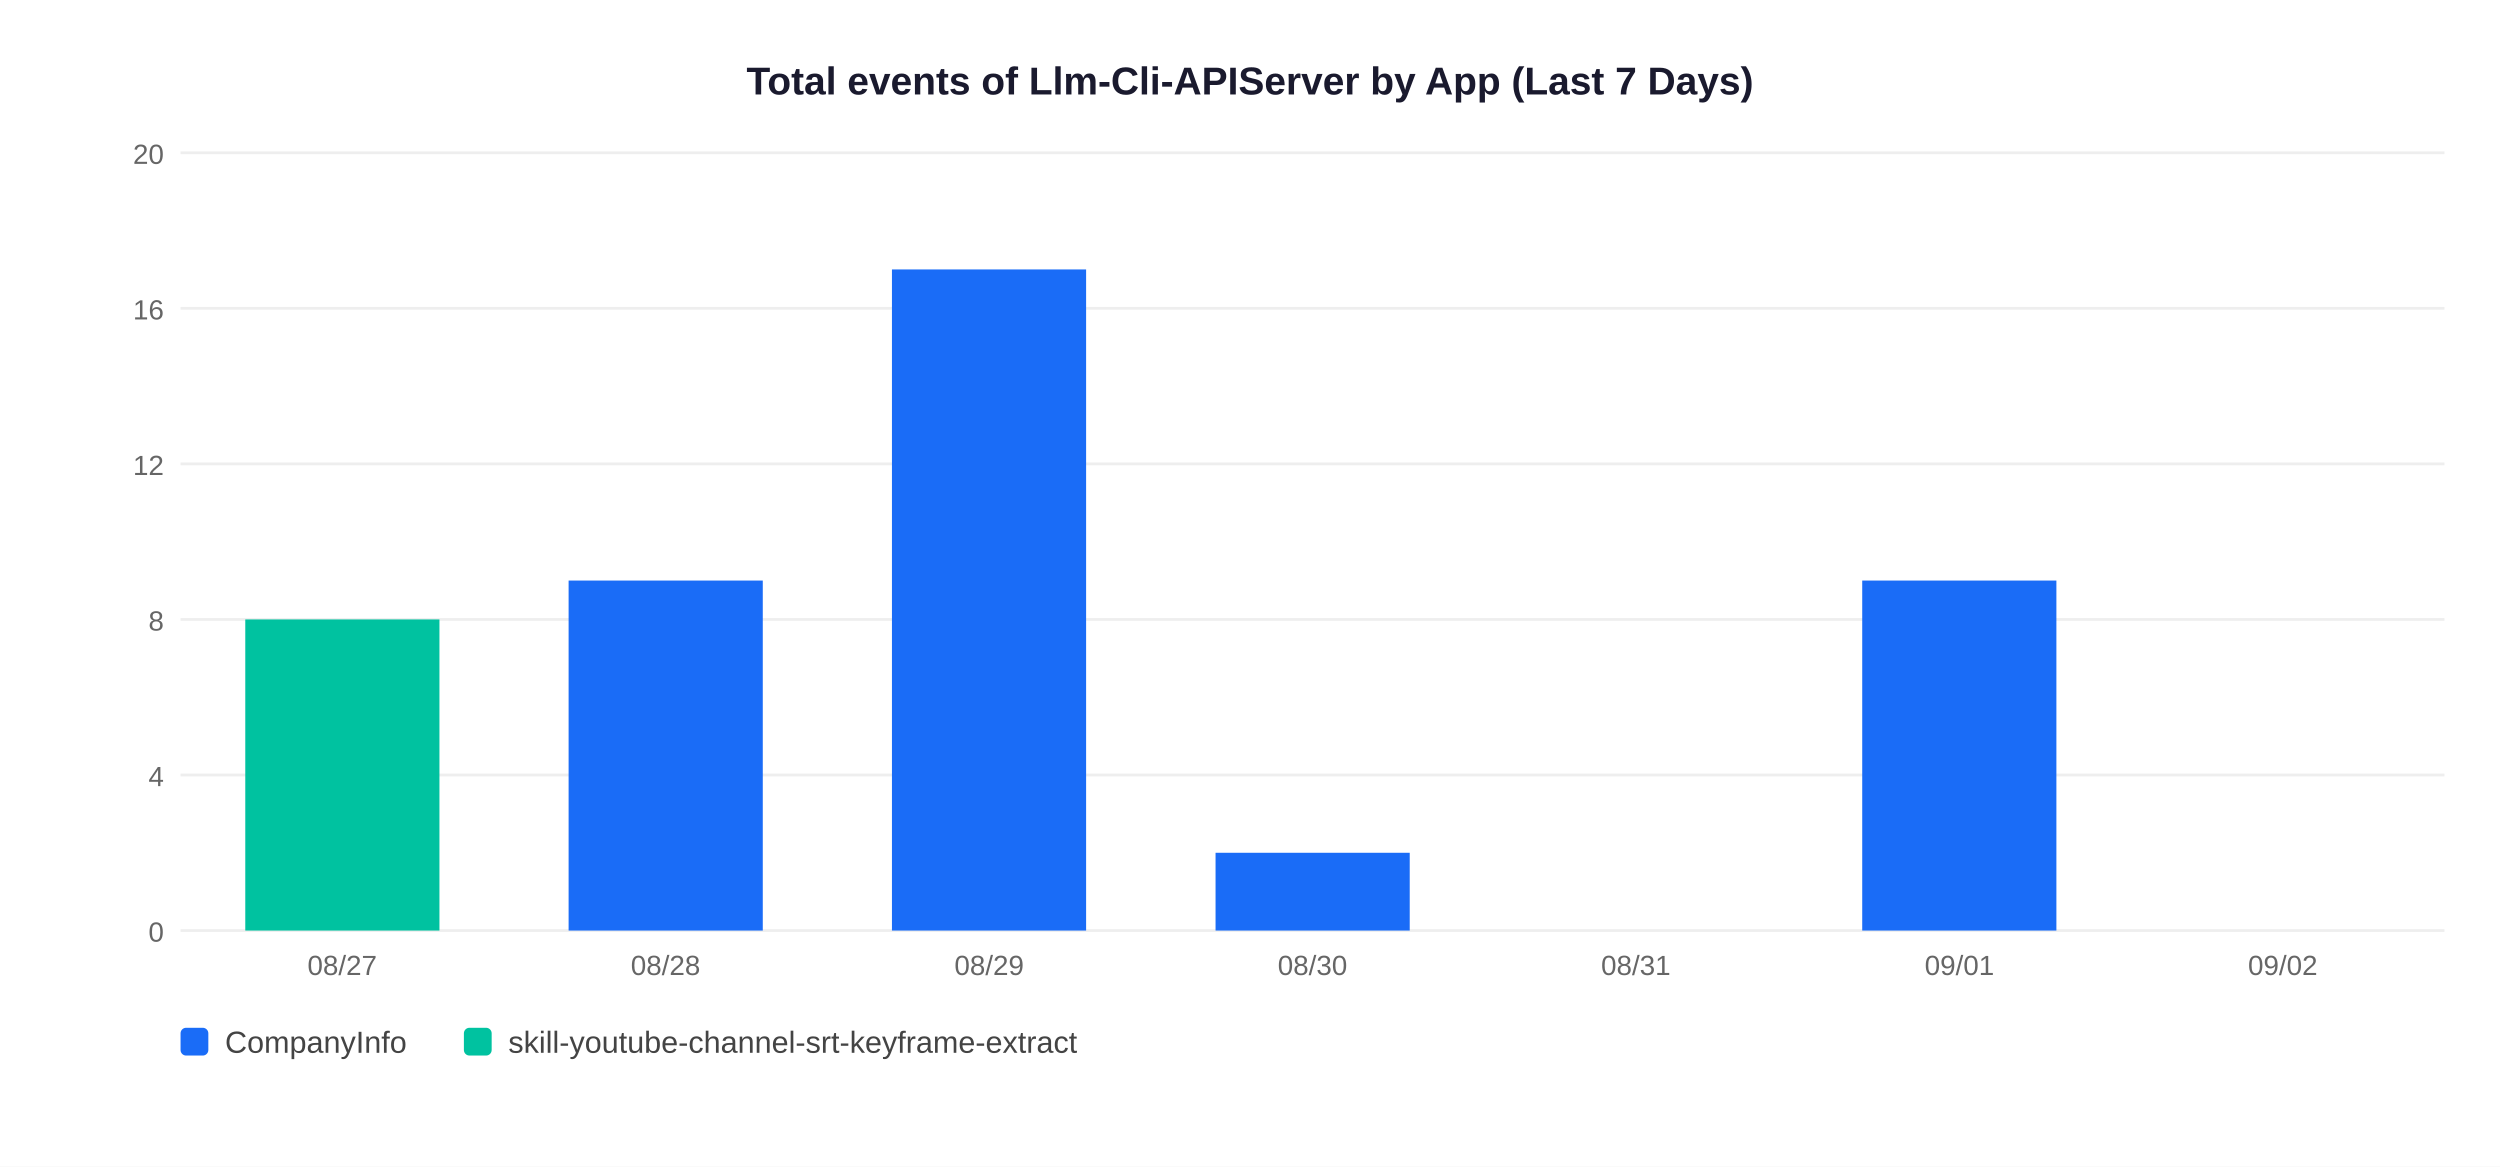
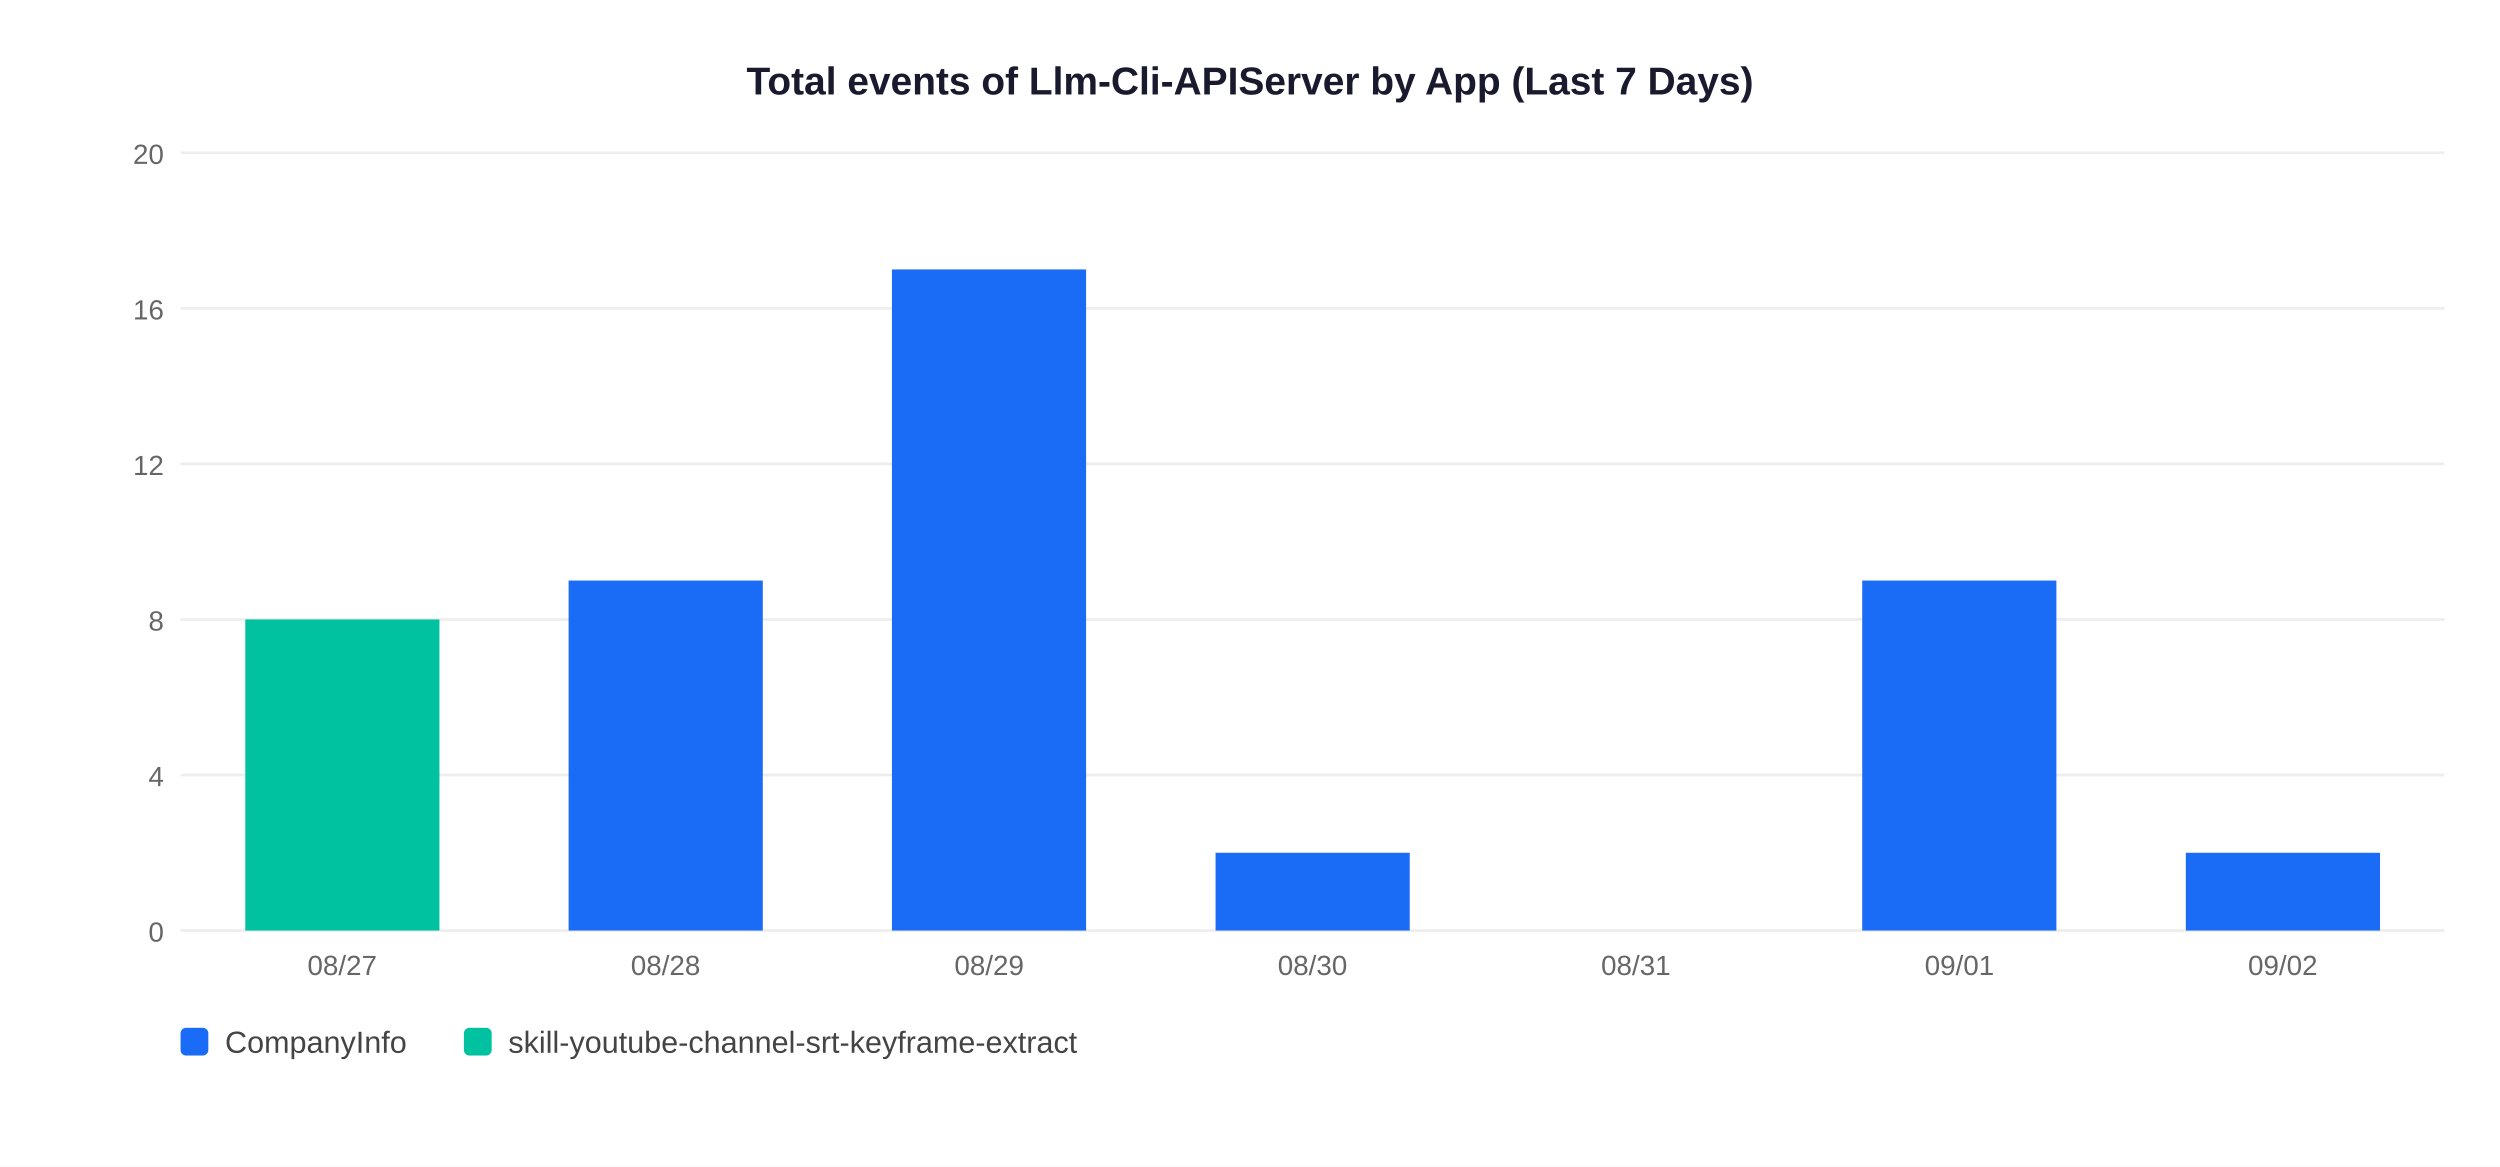
<svg xmlns="http://www.w3.org/2000/svg" width="900" height="420">
  <rect width="900" height="420" fill="white" />
  <text x="450" y="34" text-anchor="middle" font-size="14" font-weight="bold" font-family="Arial,sans-serif" fill="#1a1a2e">Total events of Llm-Cli-APIServer by App (Last 7 Days)</text>
  <line x1="65" y1="335" x2="880" y2="335" stroke="#EEEEEE" stroke-width="1" />
  <text x="59" y="339" text-anchor="end" font-size="10" font-family="Arial,sans-serif" fill="#666">0</text>
  <line x1="65" y1="279" x2="880" y2="279" stroke="#EEEEEE" stroke-width="1" />
  <text x="59" y="283" text-anchor="end" font-size="10" font-family="Arial,sans-serif" fill="#666">4</text>
  <line x1="65" y1="223" x2="880" y2="223" stroke="#EEEEEE" stroke-width="1" />
  <text x="59" y="227" text-anchor="end" font-size="10" font-family="Arial,sans-serif" fill="#666">8</text>
  <line x1="65" y1="167" x2="880" y2="167" stroke="#EEEEEE" stroke-width="1" />
  <text x="59" y="171" text-anchor="end" font-size="10" font-family="Arial,sans-serif" fill="#666">12</text>
  <line x1="65" y1="111" x2="880" y2="111" stroke="#EEEEEE" stroke-width="1" />
  <text x="59" y="115" text-anchor="end" font-size="10" font-family="Arial,sans-serif" fill="#666">16</text>
  <line x1="65" y1="55" x2="880" y2="55" stroke="#EEEEEE" stroke-width="1" />
  <text x="59" y="59" text-anchor="end" font-size="10" font-family="Arial,sans-serif" fill="#666">20</text>
  <rect x="88.3" y="223.0" width="69.9" height="112.0" fill="#00C2A0" />
  <text x="123.2" y="351" text-anchor="middle" font-size="10" font-family="Arial,sans-serif" fill="#666">08/27</text>
  <rect x="204.7" y="209.0" width="69.9" height="126.0" fill="#1A6CF7" />
  <text x="239.6" y="351" text-anchor="middle" font-size="10" font-family="Arial,sans-serif" fill="#666">08/28</text>
  <rect x="321.1" y="97.0" width="69.9" height="238.0" fill="#1A6CF7" />
  <text x="356.1" y="351" text-anchor="middle" font-size="10" font-family="Arial,sans-serif" fill="#666">08/29</text>
  <rect x="437.6" y="307.0" width="69.9" height="28.0" fill="#1A6CF7" />
  <text x="472.5" y="351" text-anchor="middle" font-size="10" font-family="Arial,sans-serif" fill="#666">08/30</text>
  <text x="588.9" y="351" text-anchor="middle" font-size="10" font-family="Arial,sans-serif" fill="#666">08/31</text>
  <rect x="670.4" y="209.0" width="69.9" height="126.0" fill="#1A6CF7" />
  <text x="705.4" y="351" text-anchor="middle" font-size="10" font-family="Arial,sans-serif" fill="#666">09/01</text>
+   <rect x="786.9" y="307.0" width="69.9" height="28.0" fill="#1A6CF7" />
  <text x="821.8" y="351" text-anchor="middle" font-size="10" font-family="Arial,sans-serif" fill="#666">09/02</text>
  <rect x="65" y="370" width="10" height="10" rx="2" fill="#1A6CF7" />
  <text x="81" y="379" font-size="11" font-family="Arial,sans-serif" fill="#444">CompanyInfo</text>
  <rect x="167" y="370" width="10" height="10" rx="2" fill="#00C2A0" />
  <text x="183" y="379" font-size="11" font-family="Arial,sans-serif" fill="#444">skill-youtube-channel-srt-keyframe-extract</text>
</svg>
